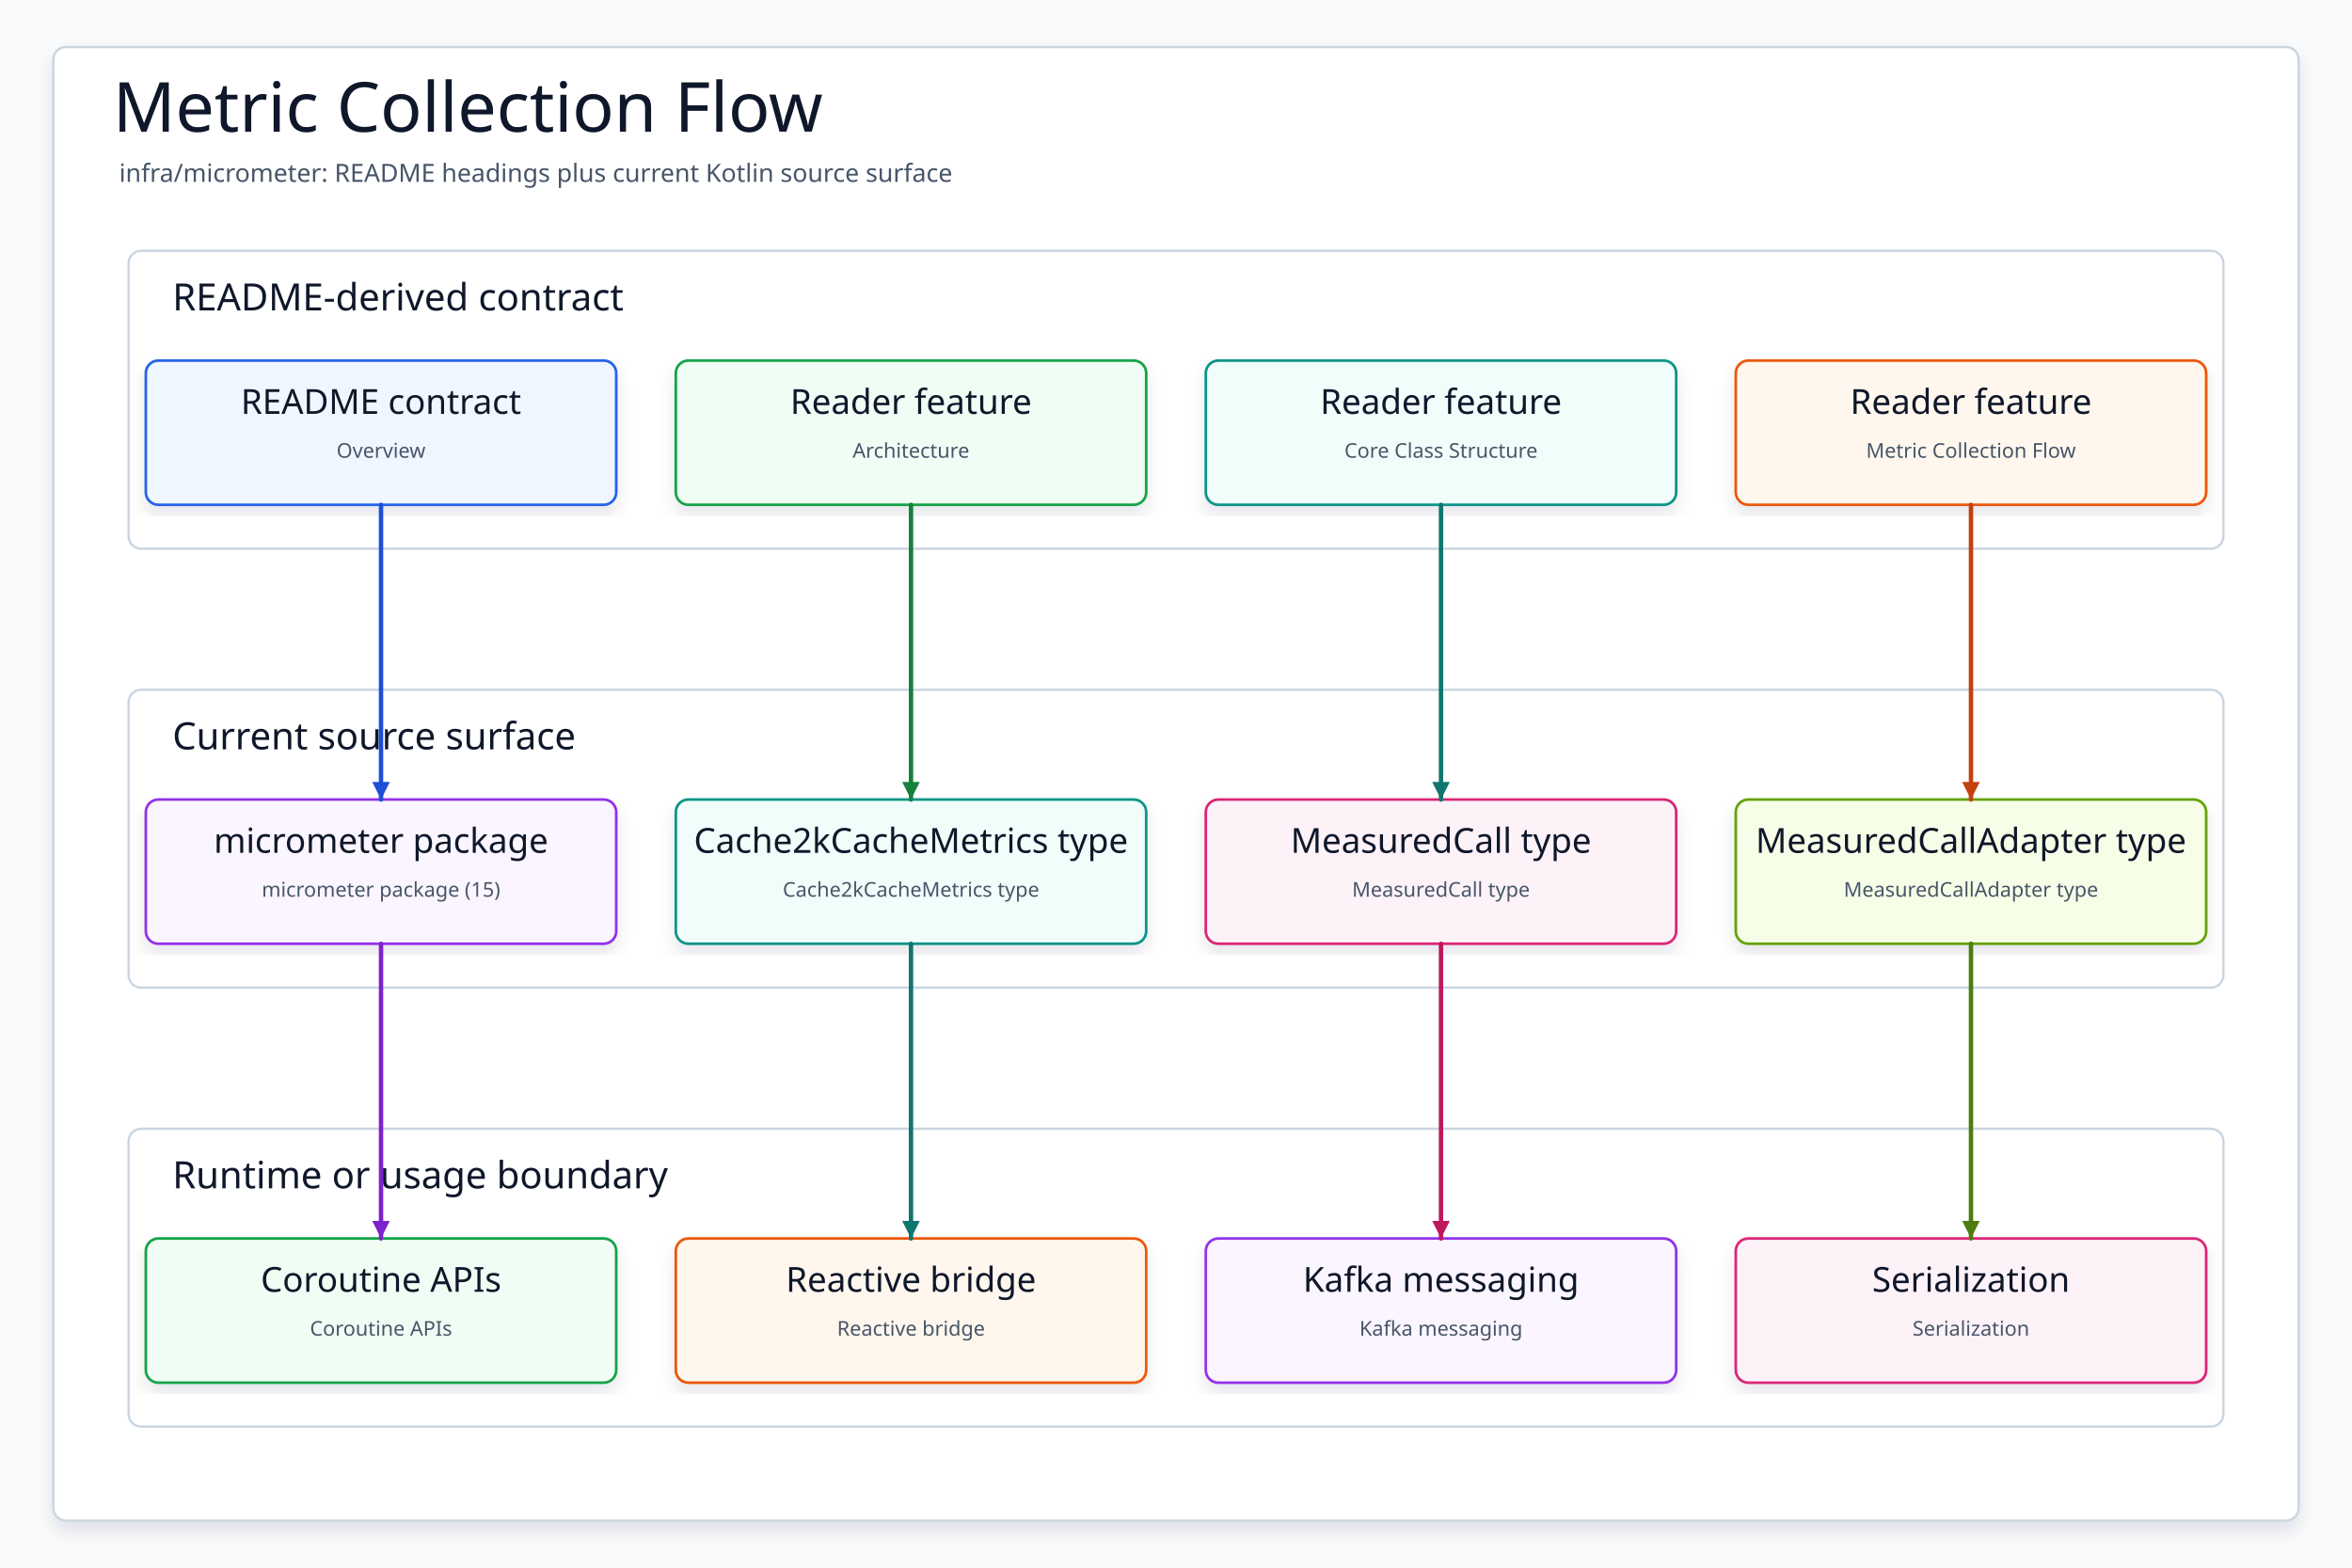
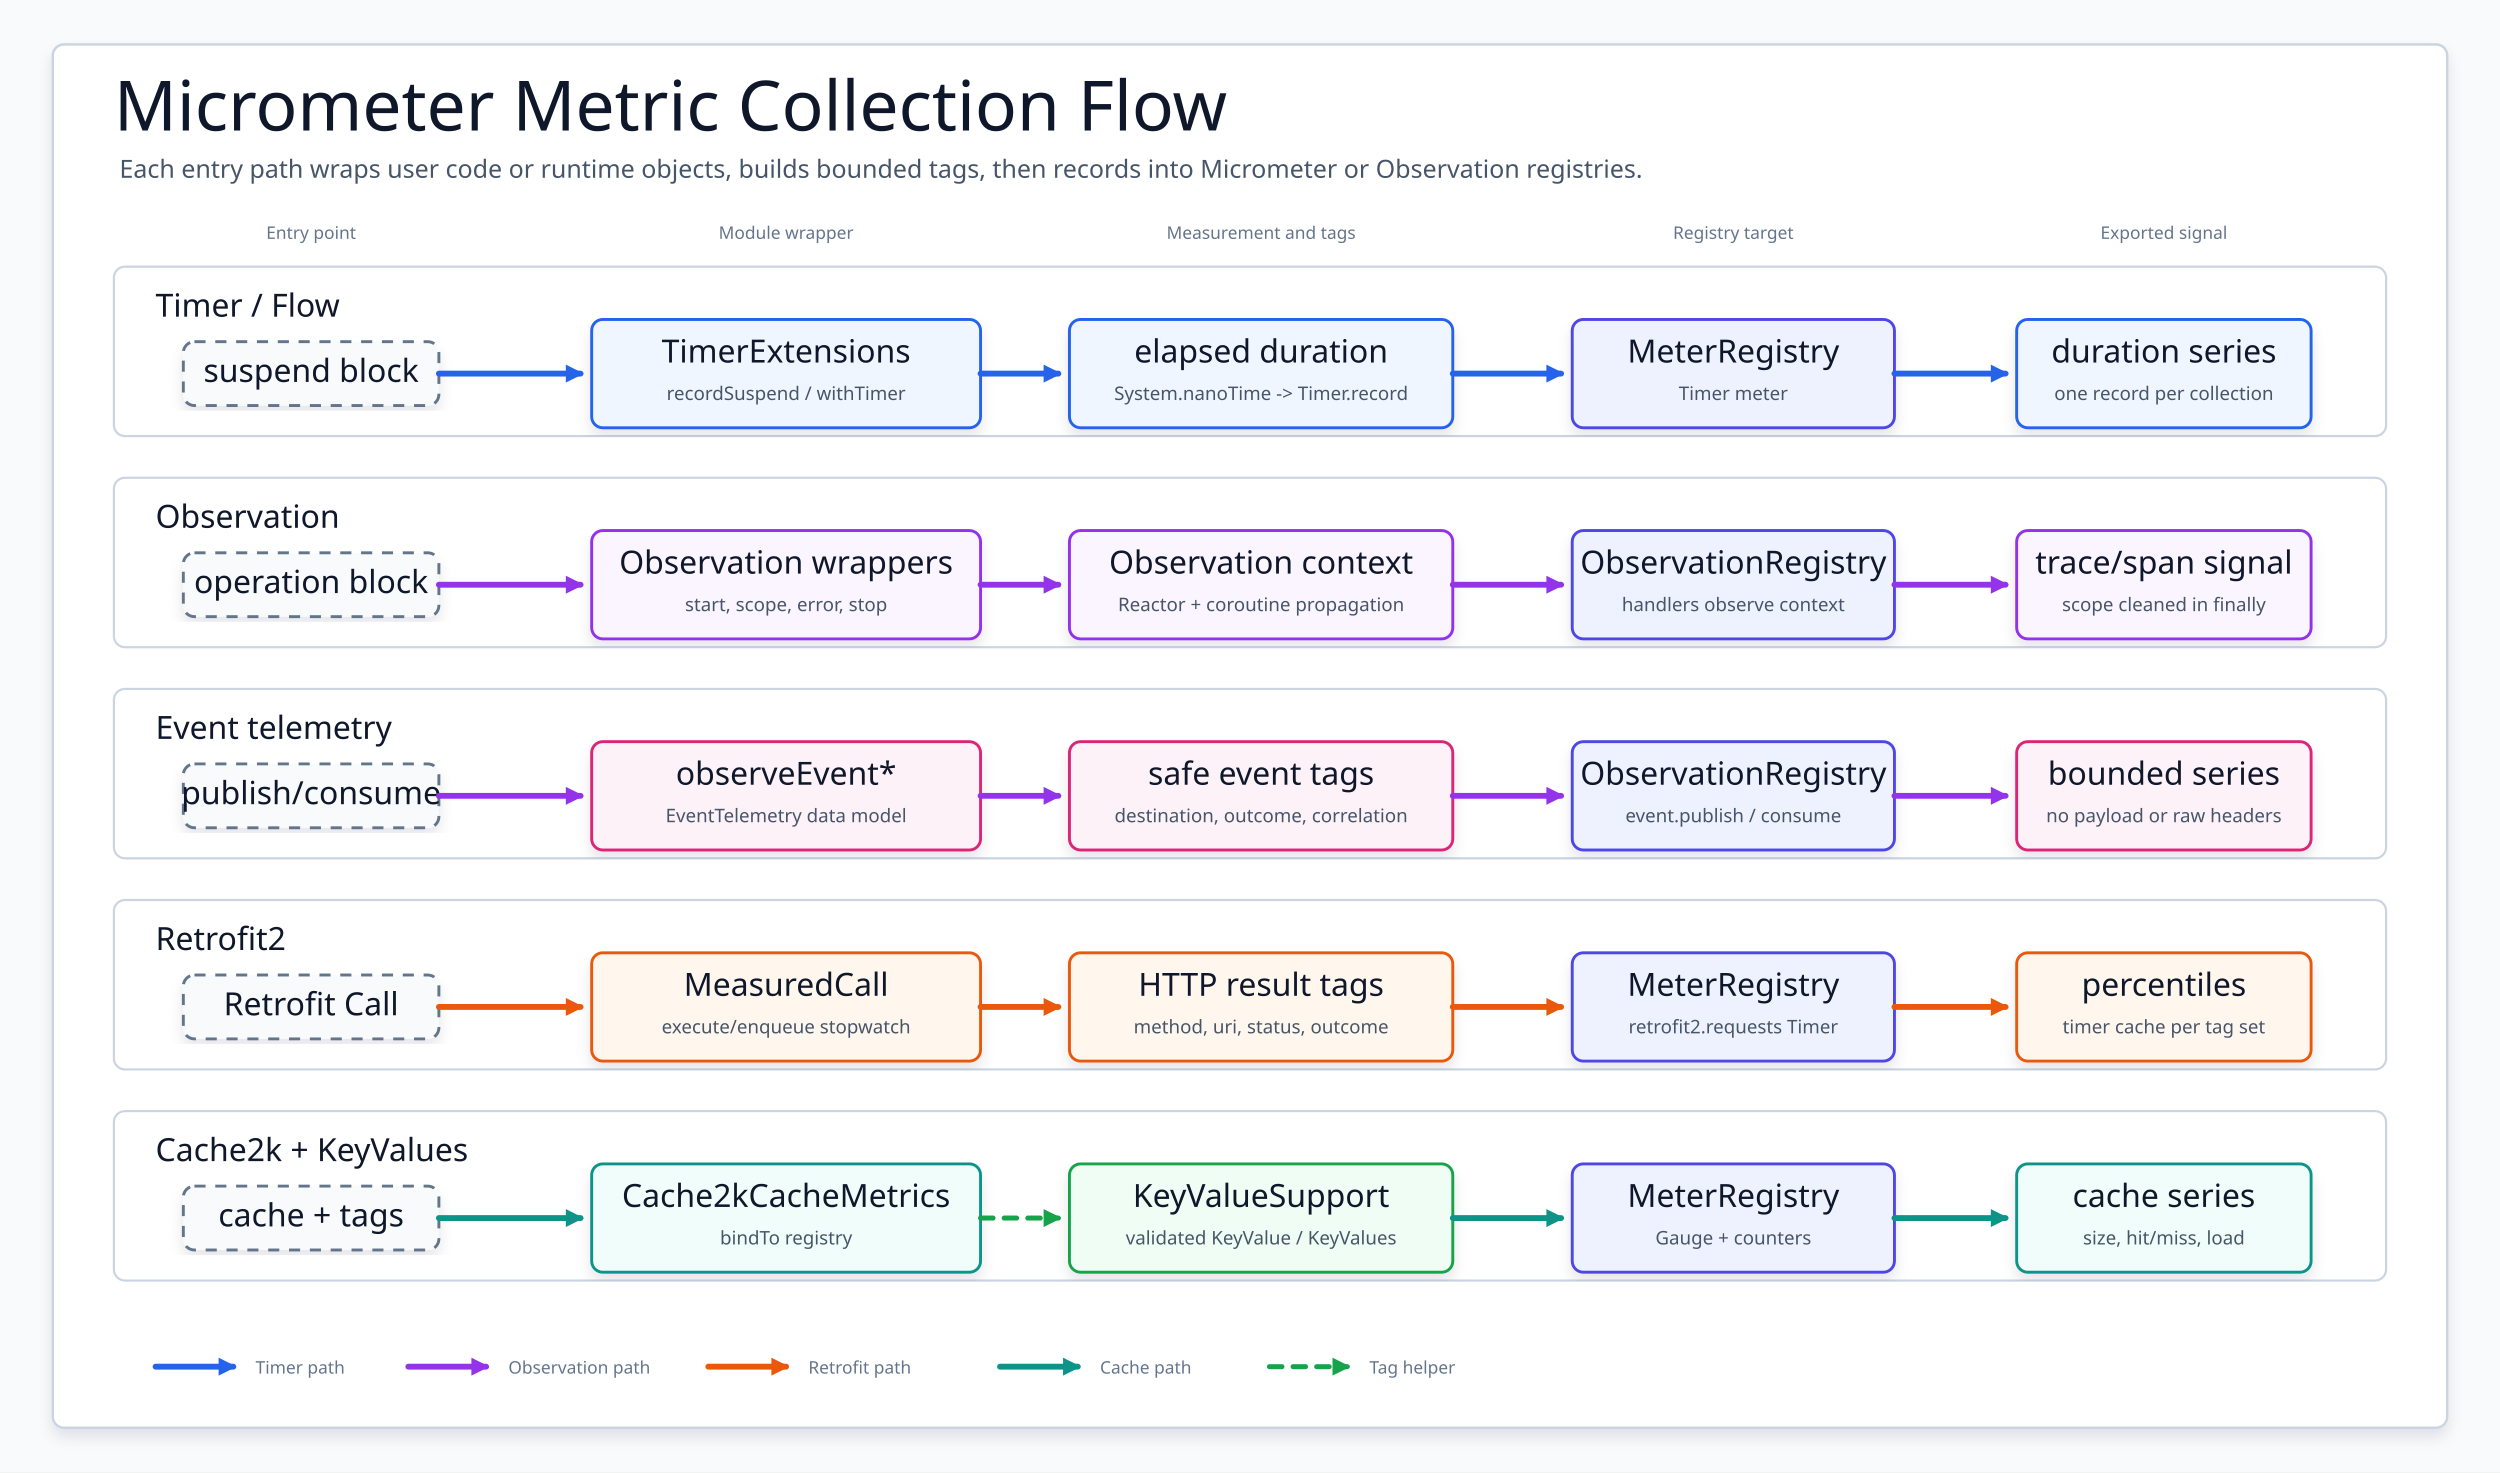
- <svg xmlns="http://www.w3.org/2000/svg" data-intent="Regenerate Metric Collection Flow from the current README and source package surface for infra/micrometer." data-evidence="infra/micrometer/README.md; infra/micrometer; infra/micrometer/src/main/kotlin" data-source-read="infra/micrometer/README.md; infra/micrometer; infra/micrometer/src/main/kotlin" width="1500" height="1000" viewBox="0 0 1500 1000" role="img" aria-label="Metric Collection Flow">
+ <svg xmlns="http://www.w3.org/2000/svg" width="1800" height="1060" viewBox="0 0 1800 1060" role="img" aria-label="Micrometer Metric Collection Flow">
  <defs>
-     <filter id="shadow" x="-8%" y="-8%" width="116%" height="116%">
-       <feDropShadow dx="0" dy="6" stdDeviation="5" flood-color="#0F172A" flood-opacity="0.10" />
+     <filter id="softShadow" x="-8%" y="-8%" width="116%" height="116%">
+       <feDropShadow dx="0" dy="6" stdDeviation="5" flood-color="#0f172a" flood-opacity="0.10" />
    </filter>
-     <marker id="arrow" markerWidth="5" markerHeight="5" refX="4.5" refY="2.5" orient="auto" markerUnits="strokeWidth">
-       <path d="M 0.5 0.5 L 4.5 2.5 L 0.5 4.5 Z" fill="context-stroke" />
+     <marker id="arrow-blue" markerWidth="13" markerHeight="13" refX="11" refY="6.5" orient="auto" markerUnits="userSpaceOnUse">
+       <path d="M 1 1 L 12 6.5 L 1 12 Z" fill="#2563eb" stroke="#2563eb" stroke-width="1.2" stroke-dasharray="none" />
    </marker>
-     <style>
-     svg{font-family:"Architects Daughter","Comic Mono","Comic Sans MS",ui-sans-serif,system-ui,sans-serif}
-     .canvas{fill:#F8FAFC}.frame{fill:#FFFFFF;stroke:#CBD5E1;stroke-width:1.5;filter:url(#shadow)}
-     .title{font-family:"Architects Daughter";font-size:44px;fill:#0F172A}.subtitle{font-family:"Comic Mono";font-size:16px;fill:#475569}
-     .panel{fill:#FFFFFF;stroke:#CBD5E1;stroke-width:1.5}.panelTitle{font-family:"Architects Daughter";font-size:24px;fill:#0F172A;paint-order:stroke;stroke:#fff;stroke-width:4px;stroke-linejoin:round}
-     .card{filter:url(#shadow);stroke-width:1.7}.cardTitle{font-family:"Architects Daughter";font-size:22px;fill:#0F172A}.detail{font-family:"Comic Mono";font-size:13px;fill:#475569}
-     .route{fill:none;stroke-width:2.8;stroke-linecap:round;stroke-linejoin:round;marker-end:url(#arrow)}
+     <marker id="arrow-purple" markerWidth="13" markerHeight="13" refX="11" refY="6.5" orient="auto" markerUnits="userSpaceOnUse">
+       <path d="M 1 1 L 12 6.5 L 1 12 Z" fill="#9333ea" stroke="#9333ea" stroke-width="1.2" stroke-dasharray="none" />
+     </marker>
+     <marker id="arrow-orange" markerWidth="13" markerHeight="13" refX="11" refY="6.5" orient="auto" markerUnits="userSpaceOnUse">
+       <path d="M 1 1 L 12 6.5 L 1 12 Z" fill="#ea580c" stroke="#ea580c" stroke-width="1.2" stroke-dasharray="none" />
+     </marker>
+     <marker id="arrow-teal" markerWidth="13" markerHeight="13" refX="11" refY="6.5" orient="auto" markerUnits="userSpaceOnUse">
+       <path d="M 1 1 L 12 6.5 L 1 12 Z" fill="#0d9488" stroke="#0d9488" stroke-width="1.2" stroke-dasharray="none" />
+     </marker>
+     <marker id="arrow-green" markerWidth="13" markerHeight="13" refX="11" refY="6.5" orient="auto" markerUnits="userSpaceOnUse">
+       <path d="M 1 1 L 12 6.5 L 1 12 Z" fill="#16a34a" stroke="#16a34a" stroke-width="1.2" stroke-dasharray="none" />
+     </marker>
+   </defs>
+   <style>
+     svg { font-family: "Architects Daughter", "Comic Mono", "Comic Sans MS", ui-sans-serif, system-ui, sans-serif; }
+     .canvas { fill: #f8fafc; }
+     .frame { fill: #ffffff; stroke: #cbd5e1; stroke-width: 1.8; filter: url(#softShadow); }
+     .title { font-family: "Architects Daughter"; font-size: 50px; fill: #0f172a; }
+     .subtitle { font-family: "Comic Mono"; font-size: 18px; fill: #475569; }
+     .lane { fill: #ffffff; stroke: #cbd5e1; stroke-width: 1.6; }
+     .laneLabel { font-family: "Architects Daughter"; font-size: 23px; fill: #0f172a; }
+     .card { filter: url(#softShadow); stroke-width: 2.1; }
+     .source { fill: #f8fafc; stroke: #64748b; stroke-dasharray: 8 7; }
+     .timer { fill: #eff6ff; stroke: #2563eb; }
+     .obs { fill: #faf5ff; stroke: #9333ea; }
+     .event { fill: #fdf2f8; stroke: #db2777; }
+     .retrofit { fill: #fff7ed; stroke: #ea580c; }
+     .cache { fill: #f0fdfa; stroke: #0d9488; }
+     .tags { fill: #f0fdf4; stroke: #16a34a; }
+     .sink { fill: #eef2ff; stroke: #4f46e5; }
+     .name { font-family: "Architects Daughter"; font-size: 23px; fill: #0f172a; }
+     .meta { font-family: "Comic Mono"; font-size: 13.5px; fill: #475569; }
+     .tiny { font-family: "Comic Mono"; font-size: 12.5px; fill: #64748b; }
+     .blue { fill: none; stroke: #2563eb; stroke-width: 4.2; stroke-linecap: round; stroke-linejoin: round; marker-end: url(#arrow-blue); }
+     .purple { fill: none; stroke: #9333ea; stroke-width: 4.2; stroke-linecap: round; stroke-linejoin: round; marker-end: url(#arrow-purple); }
+     .orange { fill: none; stroke: #ea580c; stroke-width: 4.2; stroke-linecap: round; stroke-linejoin: round; marker-end: url(#arrow-orange); }
+     .teal { fill: none; stroke: #0d9488; stroke-width: 4.2; stroke-linecap: round; stroke-linejoin: round; marker-end: url(#arrow-teal); }
+     .green { fill: none; stroke: #16a34a; stroke-width: 3.6; stroke-linecap: round; stroke-linejoin: round; stroke-dasharray: 9 8; marker-end: url(#arrow-green); }
  </style>
-   </defs>
-   <rect class="canvas" width="1500" height="1000" />
-   <rect class="frame" x="34" y="30" width="1432" height="940" rx="8" />
-   <text class="title" x="72" y="84">Metric Collection Flow</text>
-   <text class="subtitle" x="76" y="116">infra/micrometer: README headings plus current Kotlin source surface</text>
-   <g>
-     <rect class="panel" x="82" y="160" width="1336" height="190" rx="8" />
-     <text class="panelTitle" x="110" y="198">README-derived contract</text>
+   <rect class="canvas" width="1800" height="1060" />
+   <rect class="frame" x="38" y="32" width="1724" height="996" rx="8" />
+   <text class="title" x="82" y="94">Micrometer Metric Collection Flow</text>
+   <text class="subtitle" x="86" y="128">Each entry path wraps user code or runtime objects, builds bounded tags, then records into Micrometer or Observation registries.</text>
+   <g id="columns">
+     <text class="tiny" x="224" y="172" text-anchor="middle">Entry point</text>
+     <text class="tiny" x="566" y="172" text-anchor="middle">Module wrapper</text>
+     <text class="tiny" x="908" y="172" text-anchor="middle">Measurement and tags</text>
+     <text class="tiny" x="1248" y="172" text-anchor="middle">Registry target</text>
+     <text class="tiny" x="1558" y="172" text-anchor="middle">Exported signal</text>
  </g>
-   <g>
-     <rect class="panel" x="82" y="440" width="1336" height="190" rx="8" />
-     <text class="panelTitle" x="110" y="478">Current source surface</text>
+   <rect class="lane" x="82" y="192" width="1636" height="122" rx="8" />
+   <text class="laneLabel" x="112" y="228">Timer / Flow</text>
+   <rect class="card source" x="132" y="246" width="184" height="46" rx="8" />
+   <text class="name" x="224" y="275" text-anchor="middle">suspend block</text>
+   <rect class="card timer" x="426" y="230" width="280" height="78" rx="8" />
+   <text class="name" x="566" y="261" text-anchor="middle">TimerExtensions</text>
+   <text class="meta" x="566" y="288" text-anchor="middle">recordSuspend / withTimer</text>
+   <rect class="card timer" x="770" y="230" width="276" height="78" rx="8" />
+   <text class="name" x="908" y="261" text-anchor="middle">elapsed duration</text>
+   <text class="meta" x="908" y="288" text-anchor="middle">System.nanoTime -&gt; Timer.record</text>
+   <rect class="card sink" x="1132" y="230" width="232" height="78" rx="8" />
+   <text class="name" x="1248" y="261" text-anchor="middle">MeterRegistry</text>
+   <text class="meta" x="1248" y="288" text-anchor="middle">Timer meter</text>
+   <rect class="card timer" x="1452" y="230" width="212" height="78" rx="8" />
+   <text class="name" x="1558" y="261" text-anchor="middle">duration series</text>
+   <text class="meta" x="1558" y="288" text-anchor="middle">one record per collection</text>
+   <path class="blue" d="M 316 269 H 418" />
+   <path class="blue" d="M 706 269 H 762" />
+   <path class="blue" d="M 1046 269 H 1124" />
+   <path class="blue" d="M 1364 269 H 1444" />
+   <rect class="lane" x="82" y="344" width="1636" height="122" rx="8" />
+   <text class="laneLabel" x="112" y="380">Observation</text>
+   <rect class="card source" x="132" y="398" width="184" height="46" rx="8" />
+   <text class="name" x="224" y="427" text-anchor="middle">operation block</text>
+   <rect class="card obs" x="426" y="382" width="280" height="78" rx="8" />
+   <text class="name" x="566" y="413" text-anchor="middle">Observation wrappers</text>
+   <text class="meta" x="566" y="440" text-anchor="middle">start, scope, error, stop</text>
+   <rect class="card obs" x="770" y="382" width="276" height="78" rx="8" />
+   <text class="name" x="908" y="413" text-anchor="middle">Observation context</text>
+   <text class="meta" x="908" y="440" text-anchor="middle">Reactor + coroutine propagation</text>
+   <rect class="card sink" x="1132" y="382" width="232" height="78" rx="8" />
+   <text class="name" x="1248" y="413" text-anchor="middle">ObservationRegistry</text>
+   <text class="meta" x="1248" y="440" text-anchor="middle">handlers observe context</text>
+   <rect class="card obs" x="1452" y="382" width="212" height="78" rx="8" />
+   <text class="name" x="1558" y="413" text-anchor="middle">trace/span signal</text>
+   <text class="meta" x="1558" y="440" text-anchor="middle">scope cleaned in finally</text>
+   <path class="purple" d="M 316 421 H 418" />
+   <path class="purple" d="M 706 421 H 762" />
+   <path class="purple" d="M 1046 421 H 1124" />
+   <path class="purple" d="M 1364 421 H 1444" />
+   <rect class="lane" x="82" y="496" width="1636" height="122" rx="8" />
+   <text class="laneLabel" x="112" y="532">Event telemetry</text>
+   <rect class="card source" x="132" y="550" width="184" height="46" rx="8" />
+   <text class="name" x="224" y="579" text-anchor="middle">publish/consume</text>
+   <rect class="card event" x="426" y="534" width="280" height="78" rx="8" />
+   <text class="name" x="566" y="565" text-anchor="middle">observeEvent*</text>
+   <text class="meta" x="566" y="592" text-anchor="middle">EventTelemetry data model</text>
+   <rect class="card event" x="770" y="534" width="276" height="78" rx="8" />
+   <text class="name" x="908" y="565" text-anchor="middle">safe event tags</text>
+   <text class="meta" x="908" y="592" text-anchor="middle">destination, outcome, correlation</text>
+   <rect class="card sink" x="1132" y="534" width="232" height="78" rx="8" />
+   <text class="name" x="1248" y="565" text-anchor="middle">ObservationRegistry</text>
+   <text class="meta" x="1248" y="592" text-anchor="middle">event.publish / consume</text>
+   <rect class="card event" x="1452" y="534" width="212" height="78" rx="8" />
+   <text class="name" x="1558" y="565" text-anchor="middle">bounded series</text>
+   <text class="meta" x="1558" y="592" text-anchor="middle">no payload or raw headers</text>
+   <path class="purple" d="M 316 573 H 418" />
+   <path class="purple" d="M 706 573 H 762" />
+   <path class="purple" d="M 1046 573 H 1124" />
+   <path class="purple" d="M 1364 573 H 1444" />
+   <rect class="lane" x="82" y="648" width="1636" height="122" rx="8" />
+   <text class="laneLabel" x="112" y="684">Retrofit2</text>
+   <rect class="card source" x="132" y="702" width="184" height="46" rx="8" />
+   <text class="name" x="224" y="731" text-anchor="middle">Retrofit Call</text>
+   <rect class="card retrofit" x="426" y="686" width="280" height="78" rx="8" />
+   <text class="name" x="566" y="717" text-anchor="middle">MeasuredCall</text>
+   <text class="meta" x="566" y="744" text-anchor="middle">execute/enqueue stopwatch</text>
+   <rect class="card retrofit" x="770" y="686" width="276" height="78" rx="8" />
+   <text class="name" x="908" y="717" text-anchor="middle">HTTP result tags</text>
+   <text class="meta" x="908" y="744" text-anchor="middle">method, uri, status, outcome</text>
+   <rect class="card sink" x="1132" y="686" width="232" height="78" rx="8" />
+   <text class="name" x="1248" y="717" text-anchor="middle">MeterRegistry</text>
+   <text class="meta" x="1248" y="744" text-anchor="middle">retrofit2.requests Timer</text>
+   <rect class="card retrofit" x="1452" y="686" width="212" height="78" rx="8" />
+   <text class="name" x="1558" y="717" text-anchor="middle">percentiles</text>
+   <text class="meta" x="1558" y="744" text-anchor="middle">timer cache per tag set</text>
+   <path class="orange" d="M 316 725 H 418" />
+   <path class="orange" d="M 706 725 H 762" />
+   <path class="orange" d="M 1046 725 H 1124" />
+   <path class="orange" d="M 1364 725 H 1444" />
+   <rect class="lane" x="82" y="800" width="1636" height="122" rx="8" />
+   <text class="laneLabel" x="112" y="836">Cache2k + KeyValues</text>
+   <rect class="card source" x="132" y="854" width="184" height="46" rx="8" />
+   <text class="name" x="224" y="883" text-anchor="middle">cache + tags</text>
+   <rect class="card cache" x="426" y="838" width="280" height="78" rx="8" />
+   <text class="name" x="566" y="869" text-anchor="middle">Cache2kCacheMetrics</text>
+   <text class="meta" x="566" y="896" text-anchor="middle">bindTo registry</text>
+   <rect class="card tags" x="770" y="838" width="276" height="78" rx="8" />
+   <text class="name" x="908" y="869" text-anchor="middle">KeyValueSupport</text>
+   <text class="meta" x="908" y="896" text-anchor="middle">validated KeyValue / KeyValues</text>
+   <rect class="card sink" x="1132" y="838" width="232" height="78" rx="8" />
+   <text class="name" x="1248" y="869" text-anchor="middle">MeterRegistry</text>
+   <text class="meta" x="1248" y="896" text-anchor="middle">Gauge + counters</text>
+   <rect class="card cache" x="1452" y="838" width="212" height="78" rx="8" />
+   <text class="name" x="1558" y="869" text-anchor="middle">cache series</text>
+   <text class="meta" x="1558" y="896" text-anchor="middle">size, hit/miss, load</text>
+   <path class="teal" d="M 316 877 H 418" />
+   <path class="green" d="M 706 877 H 762" />
+   <path class="teal" d="M 1046 877 H 1124" />
+   <path class="teal" d="M 1364 877 H 1444" />
+   <g id="legend" transform="translate(112,970)">
+     <path class="blue" d="M 0 14 H 56" />
+     <text class="tiny" x="72" y="19">Timer path</text>
+     <path class="purple" d="M 182 14 H 238" />
+     <text class="tiny" x="254" y="19">Observation path</text>
+     <path class="orange" d="M 398 14 H 454" />
+     <text class="tiny" x="470" y="19">Retrofit path</text>
+     <path class="teal" d="M 608 14 H 664" />
+     <text class="tiny" x="680" y="19">Cache path</text>
+     <path class="green" d="M 802 14 H 858" />
+     <text class="tiny" x="874" y="19">Tag helper</text>
  </g>
-   <g>
-     <rect class="panel" x="82" y="720" width="1336" height="190" rx="8" />
-     <text class="panelTitle" x="110" y="758">Runtime or usage boundary</text>
-   </g>
-   <g id="contract0">
-     <rect class="card" x="93" y="230" width="300" height="92" rx="8" fill="#EFF6FF" stroke="#2563EB" />
-     <text class="cardTitle" x="243" y="264" text-anchor="middle">README contract</text>
-     <text class="detail" x="243" y="292" text-anchor="middle">Overview</text>
-   </g>
-   <g id="contract1">
-     <rect class="card" x="431" y="230" width="300" height="92" rx="8" fill="#F0FDF4" stroke="#16A34A" />
-     <text class="cardTitle" x="581" y="264" text-anchor="middle">Reader feature</text>
-     <text class="detail" x="581" y="292" text-anchor="middle">Architecture</text>
-   </g>
-   <g id="contract2">
-     <rect class="card" x="769" y="230" width="300" height="92" rx="8" fill="#F0FDFA" stroke="#0D9488" />
-     <text class="cardTitle" x="919" y="264" text-anchor="middle">Reader feature</text>
-     <text class="detail" x="919" y="292" text-anchor="middle">Core Class Structure</text>
-   </g>
-   <g id="contract3">
-     <rect class="card" x="1107" y="230" width="300" height="92" rx="8" fill="#FFF7ED" stroke="#EA580C" />
-     <text class="cardTitle" x="1257" y="264" text-anchor="middle">Reader feature</text>
-     <text class="detail" x="1257" y="292" text-anchor="middle">Metric Collection Flow</text>
-   </g>
-   <g id="source0">
-     <rect class="card" x="93" y="510" width="300" height="92" rx="8" fill="#FAF5FF" stroke="#9333EA" />
-     <text class="cardTitle" x="243" y="544" text-anchor="middle">micrometer package</text>
-     <text class="detail" x="243" y="572" text-anchor="middle">micrometer package (15)</text>
-   </g>
-   <g id="source1">
-     <rect class="card" x="431" y="510" width="300" height="92" rx="8" fill="#F0FDFA" stroke="#0D9488" />
-     <text class="cardTitle" x="581" y="544" text-anchor="middle">Cache2kCacheMetrics type</text>
-     <text class="detail" x="581" y="572" text-anchor="middle">Cache2kCacheMetrics type</text>
-   </g>
-   <g id="source2">
-     <rect class="card" x="769" y="510" width="300" height="92" rx="8" fill="#FDF2F8" stroke="#DB2777" />
-     <text class="cardTitle" x="919" y="544" text-anchor="middle">MeasuredCall type</text>
-     <text class="detail" x="919" y="572" text-anchor="middle">MeasuredCall type</text>
-   </g>
-   <g id="source3">
-     <rect class="card" x="1107" y="510" width="300" height="92" rx="8" fill="#F7FEE7" stroke="#65A30D" />
-     <text class="cardTitle" x="1257" y="544" text-anchor="middle">MeasuredCallAdapter type</text>
-     <text class="detail" x="1257" y="572" text-anchor="middle">MeasuredCallAdapter type</text>
-   </g>
-   <g id="runtime0">
-     <rect class="card" x="93" y="790" width="300" height="92" rx="8" fill="#F0FDF4" stroke="#16A34A" />
-     <text class="cardTitle" x="243" y="824" text-anchor="middle">Coroutine APIs</text>
-     <text class="detail" x="243" y="852" text-anchor="middle">Coroutine APIs</text>
-   </g>
-   <g id="runtime1">
-     <rect class="card" x="431" y="790" width="300" height="92" rx="8" fill="#FFF7ED" stroke="#EA580C" />
-     <text class="cardTitle" x="581" y="824" text-anchor="middle">Reactive bridge</text>
-     <text class="detail" x="581" y="852" text-anchor="middle">Reactive bridge</text>
-   </g>
-   <g id="runtime2">
-     <rect class="card" x="769" y="790" width="300" height="92" rx="8" fill="#FAF5FF" stroke="#9333EA" />
-     <text class="cardTitle" x="919" y="824" text-anchor="middle">Kafka messaging</text>
-     <text class="detail" x="919" y="852" text-anchor="middle">Kafka messaging</text>
-   </g>
-   <g id="runtime3">
-     <rect class="card" x="1107" y="790" width="300" height="92" rx="8" fill="#FDF2F8" stroke="#DB2777" />
-     <text class="cardTitle" x="1257" y="824" text-anchor="middle">Serialization</text>
-     <text class="detail" x="1257" y="852" text-anchor="middle">Serialization</text>
-   </g>
-   <path class="route" data-from="contract0" data-to="source0" d="M243 322 L243 416 L243 416 L243 510" stroke="#1D4ED8" />
-   <path class="route" data-from="contract1" data-to="source1" d="M581 322 L581 416 L581 416 L581 510" stroke="#15803D" />
-   <path class="route" data-from="contract2" data-to="source2" d="M919 322 L919 416 L919 416 L919 510" stroke="#0F766E" />
-   <path class="route" data-from="contract3" data-to="source3" d="M1257 322 L1257 416 L1257 416 L1257 510" stroke="#C2410C" />
-   <path class="route" data-from="source0" data-to="runtime0" d="M243 602 L243 696 L243 696 L243 790" stroke="#7E22CE" />
-   <path class="route" data-from="source1" data-to="runtime1" d="M581 602 L581 696 L581 696 L581 790" stroke="#0F766E" />
-   <path class="route" data-from="source2" data-to="runtime2" d="M919 602 L919 696 L919 696 L919 790" stroke="#BE185D" />
-   <path class="route" data-from="source3" data-to="runtime3" d="M1257 602 L1257 696 L1257 696 L1257 790" stroke="#4D7C0F" />
</svg>
